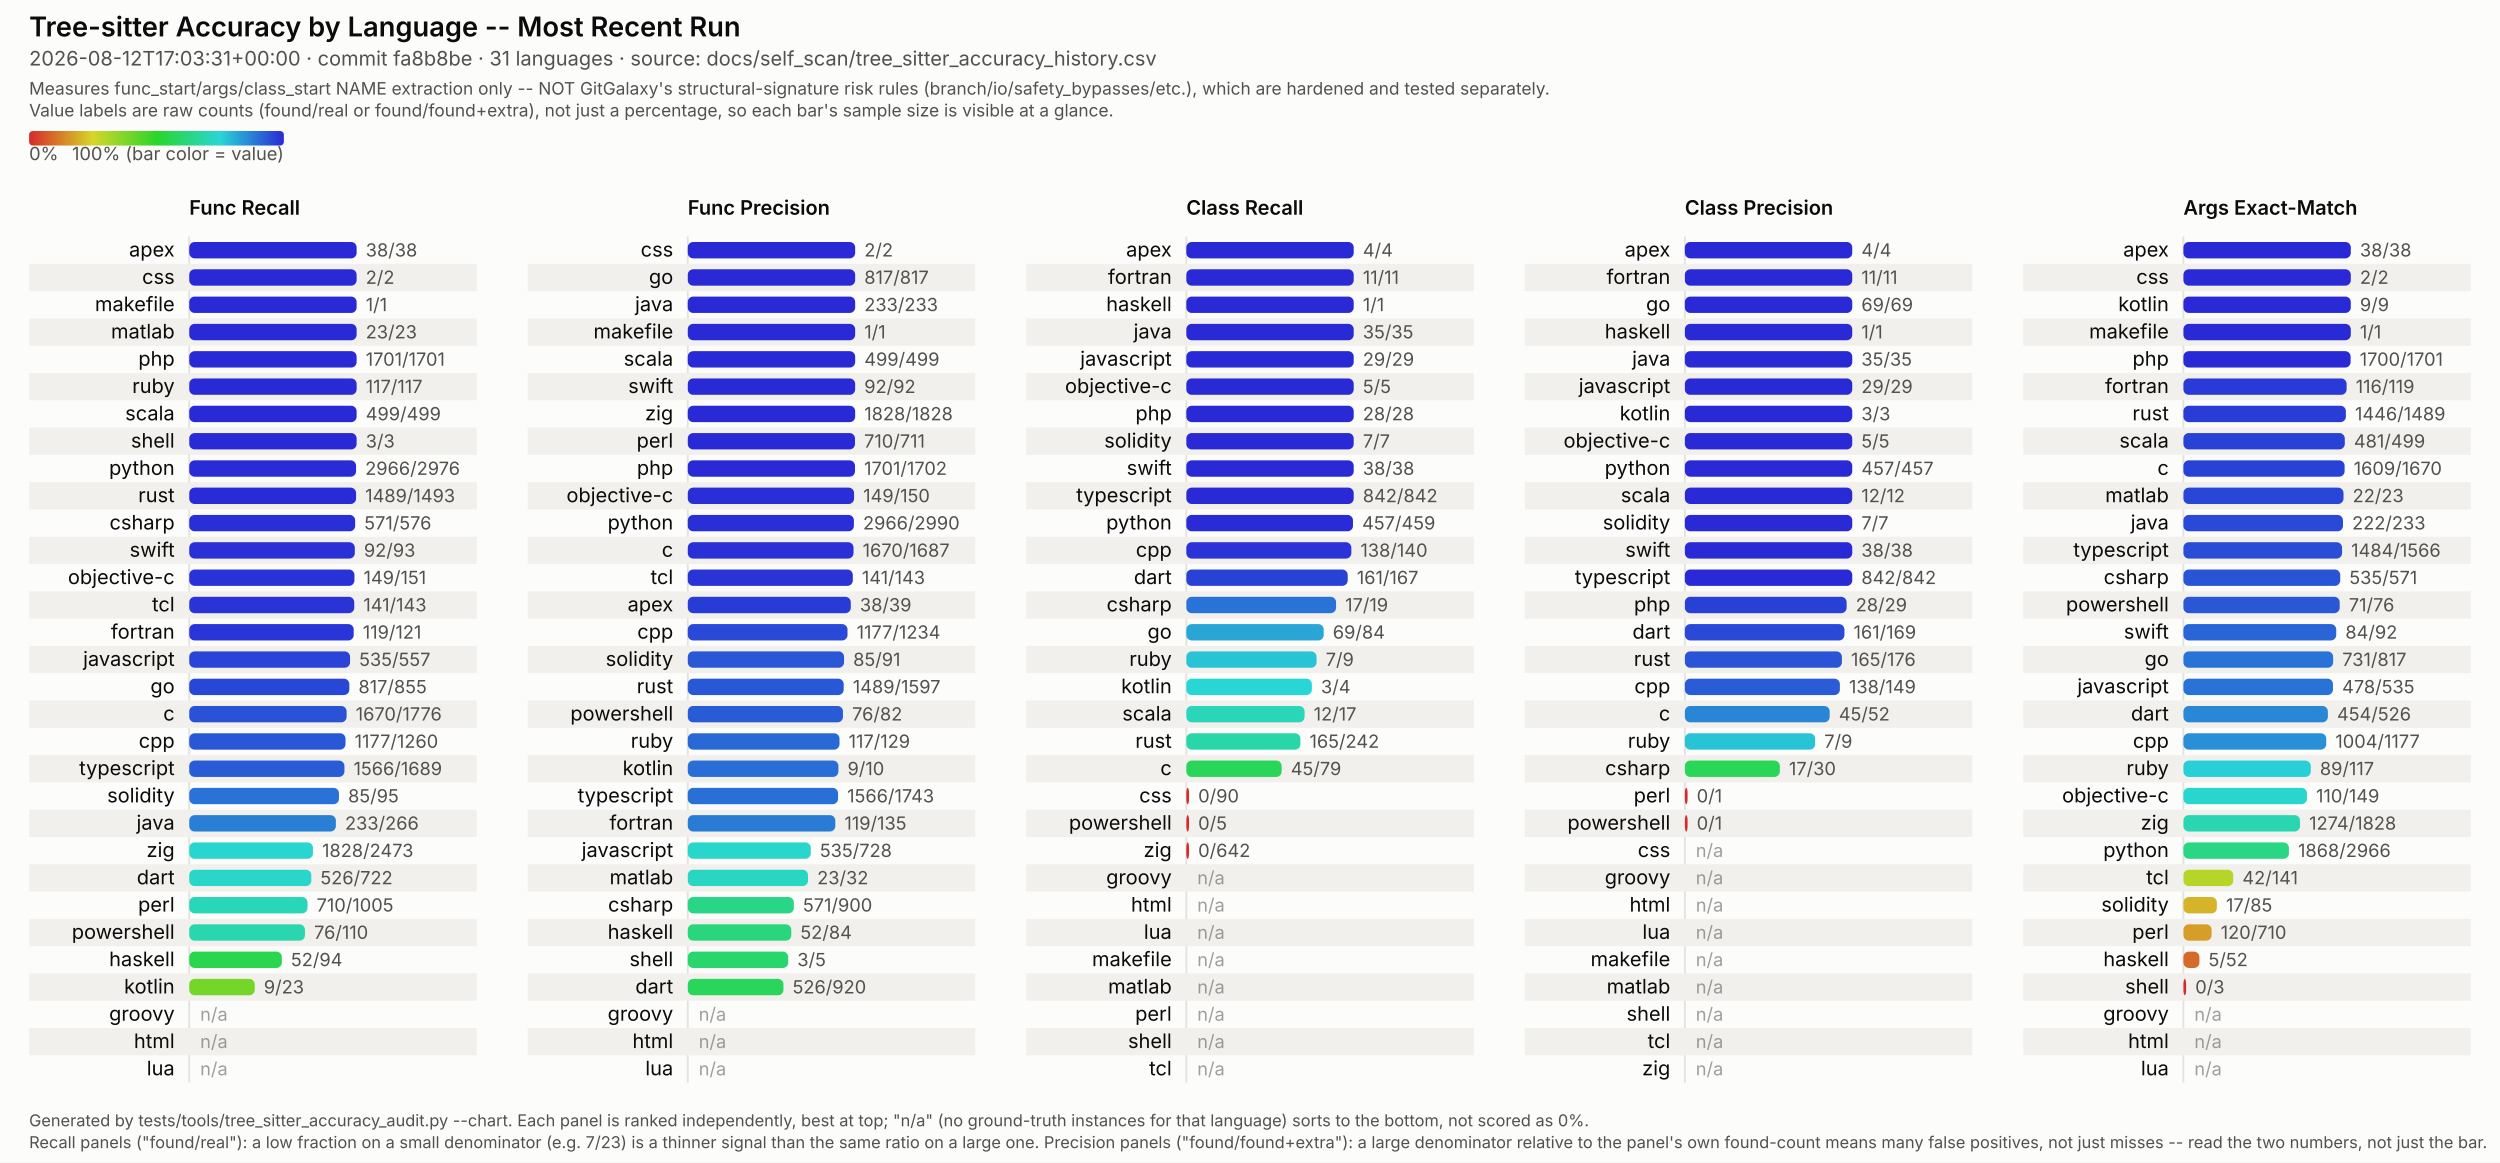
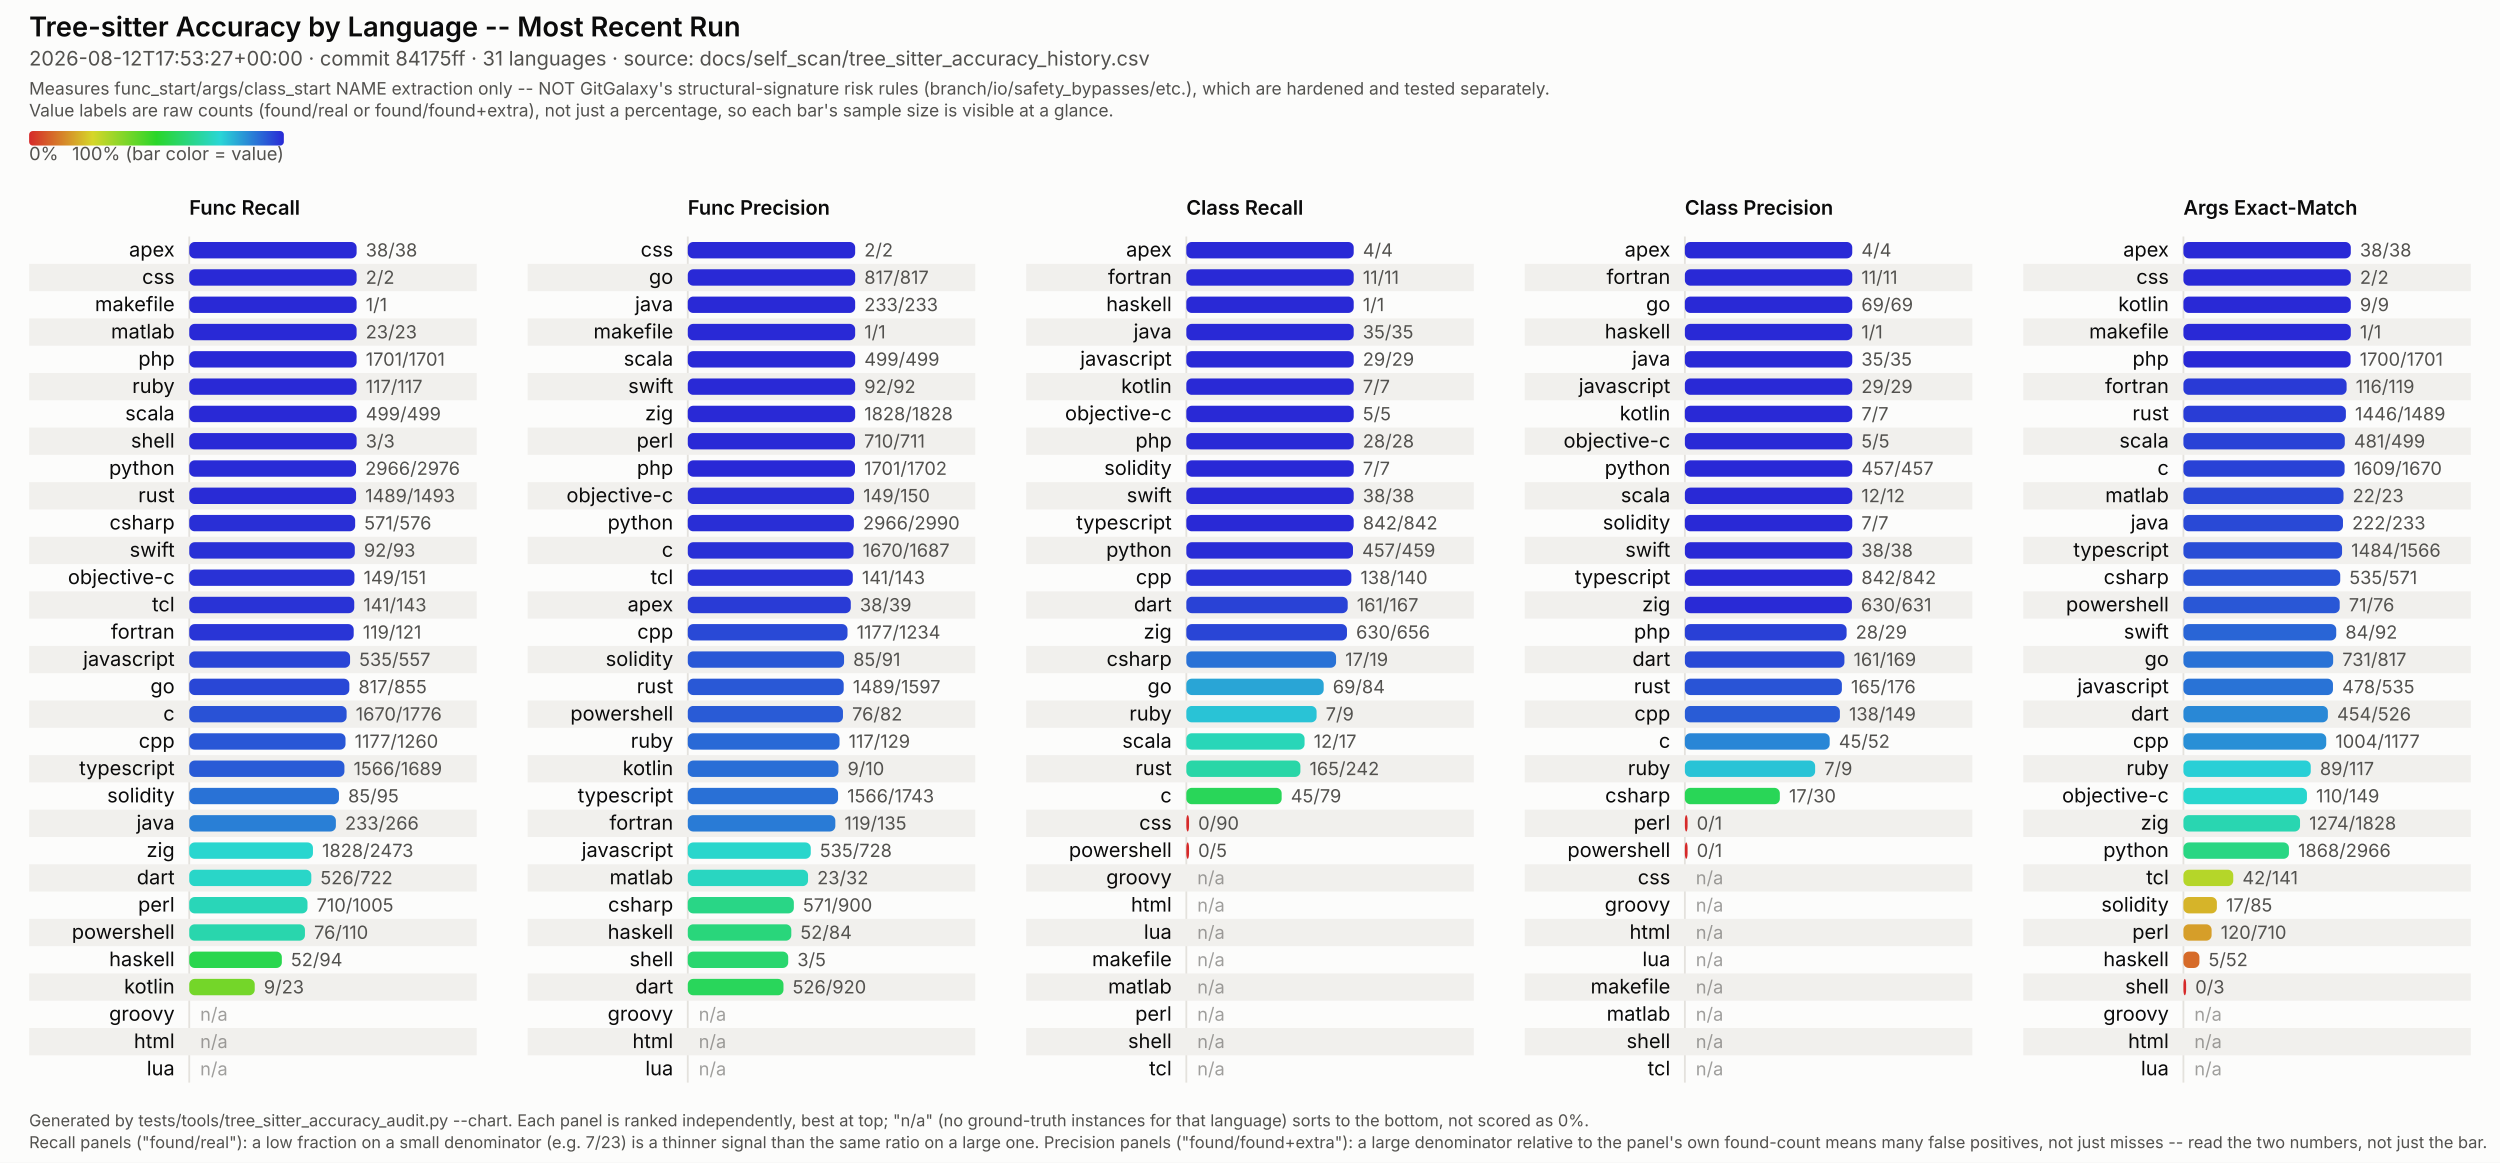
<svg xmlns="http://www.w3.org/2000/svg" viewBox="0 0 1374 639" width="1374" height="639" font-family="system-ui, -apple-system, Segoe UI, sans-serif">
  <style>
  /* No CSS custom properties -- some SVG renderers in the docs pipeline (confirmed: Inkscape's
     CSS parser) don't support var()/nested :root under @media, and silently fail to parse the
     whole block rather than degrading gracefully. Plain class redeclarations under the media
     query are more portable and render identically in real browsers. CDATA-wrapped because this
     text otherwise contains a literal "style" tag-like substring that trips strict XML parsers
     (confirmed: Inkscape read it as a nested element and broke tag matching). */
  .surface { fill: #fcfcfb; }
  .title { fill: #0b0b0b; font-weight: 600; font-size: 15px; }
  .subtitle { fill: #52514e; font-size: 11px; }
  .scope-note { fill: #52514e; font-size: 9.5px; }
  .legend-label { fill: #52514e; font-size: 10px; }
  .col-title { fill: #0b0b0b; font-weight: 600; font-size: 11px; }
  .row-label { fill: #0b0b0b; font-size: 11px; }
  .value-label { fill: #52514e; font-size: 10px; font-variant-numeric: tabular-nums; }
  .na-dash { fill: #52514e; font-size: 10px; opacity: 0.55; }
  .stripe { fill: #f1f0ed; }
  .axis { stroke: #e4e2dd; stroke-width: 1; }
  .footer { fill: #52514e; font-size: 9px; }
  @media (prefers-color-scheme: dark) {
    .surface { fill: #1a1a19; }
    .title { fill: #ffffff; }
    .subtitle { fill: #c3c2b7; }
    .scope-note { fill: #c3c2b7; }
    .legend-label { fill: #c3c2b7; }
    .col-title { fill: #ffffff; }
    .row-label { fill: #ffffff; }
    .value-label { fill: #c3c2b7; }
    .na-dash { fill: #c3c2b7; }
    .stripe { fill: #242422; }
    .axis { stroke: #33322f; }
    .footer { fill: #c3c2b7; }
  }
</style>
  <defs>
    <linearGradient id="rainbow-legend" x1="0%" y1="0%" x2="100%" y2="0%">
      <stop offset="0.0%" stop-color="#d62929" />
      <stop offset="8.3%" stop-color="#d66329" />
      <stop offset="16.7%" stop-color="#d69c29" />
      <stop offset="25.0%" stop-color="#d6d629" />
      <stop offset="33.3%" stop-color="#9cd629" />
      <stop offset="41.7%" stop-color="#63d629" />
      <stop offset="50.0%" stop-color="#29d629" />
      <stop offset="58.3%" stop-color="#29d663" />
      <stop offset="66.7%" stop-color="#29d69c" />
      <stop offset="75.0%" stop-color="#29d6d6" />
      <stop offset="83.3%" stop-color="#299cd6" />
      <stop offset="91.7%" stop-color="#2963d6" />
      <stop offset="100.0%" stop-color="#2929d6" />
    </linearGradient>
  </defs>
  <rect class="surface" x="0" y="0" width="1374" height="639" />
  <text class="title" x="16" y="20">Tree-sitter Accuracy by Language -- Most Recent Run</text>
-   <text class="subtitle" x="16" y="36">2026-08-12T17:03:31+00:00 · commit fa8b8be · 31 languages · source: docs/self_scan/tree_sitter_accuracy_history.csv</text>
+   <text class="subtitle" x="16" y="36">2026-08-12T17:53:27+00:00 · commit 84175ff · 31 languages · source: docs/self_scan/tree_sitter_accuracy_history.csv</text>
  <text class="scope-note" x="16" y="52">Measures func_start/args/class_start NAME extraction only -- NOT GitGalaxy's structural-signature risk rules (branch/io/safety_bypasses/etc.), which are hardened and tested separately.</text>
  <text class="scope-note" x="16" y="64">Value labels are raw counts (found/real or found/found+extra), not just a percentage, so each bar's sample size is visible at a glance.</text>
  <rect x="16" y="72" width="140" height="8" rx="2" fill="url(#rainbow-legend)" />
  <text class="legend-label" x="16" y="88">0%</text>
  <text class="legend-label" x="156" y="88" text-anchor="end">100% (bar color = value)</text>
  <text class="col-title" x="104" y="118">Func Recall</text>
  <line class="axis" x1="104" y1="130" x2="104" y2="595" />
  <text class="row-label" x="96" y="141.0" text-anchor="end">apex</text>
  <rect x="104" y="133.0" width="92.0" height="9" rx="3" fill="#2929d6" />
  <text class="value-label" x="201.0" y="141.0">38/38</text>
  <rect class="stripe" x="16" y="145" width="246" height="15" />
  <text class="row-label" x="96" y="156.0" text-anchor="end">css</text>
  <rect x="104" y="148.0" width="92.0" height="9" rx="3" fill="#2929d6" />
  <text class="value-label" x="201.0" y="156.0">2/2</text>
  <text class="row-label" x="96" y="171.0" text-anchor="end">makefile</text>
  <rect x="104" y="163.0" width="92.0" height="9" rx="3" fill="#2929d6" />
  <text class="value-label" x="201.0" y="171.0">1/1</text>
  <rect class="stripe" x="16" y="175" width="246" height="15" />
  <text class="row-label" x="96" y="186.0" text-anchor="end">matlab</text>
  <rect x="104" y="178.0" width="92.0" height="9" rx="3" fill="#2929d6" />
  <text class="value-label" x="201.0" y="186.0">23/23</text>
  <text class="row-label" x="96" y="201.0" text-anchor="end">php</text>
  <rect x="104" y="193.0" width="92.0" height="9" rx="3" fill="#2929d6" />
  <text class="value-label" x="201.0" y="201.0">1701/1701</text>
  <rect class="stripe" x="16" y="205" width="246" height="15" />
  <text class="row-label" x="96" y="216.0" text-anchor="end">ruby</text>
  <rect x="104" y="208.0" width="92.0" height="9" rx="3" fill="#2929d6" />
  <text class="value-label" x="201.0" y="216.0">117/117</text>
  <text class="row-label" x="96" y="231.0" text-anchor="end">scala</text>
  <rect x="104" y="223.0" width="92.0" height="9" rx="3" fill="#2929d6" />
  <text class="value-label" x="201.0" y="231.0">499/499</text>
  <rect class="stripe" x="16" y="235" width="246" height="15" />
  <text class="row-label" x="96" y="246.0" text-anchor="end">shell</text>
  <rect x="104" y="238.0" width="92.0" height="9" rx="3" fill="#2929d6" />
  <text class="value-label" x="201.0" y="246.0">3/3</text>
  <text class="row-label" x="96" y="261.0" text-anchor="end">python</text>
  <rect x="104" y="253.0" width="91.7" height="9" rx="3" fill="#292bd6" />
  <text class="value-label" x="200.7" y="261.0">2966/2976</text>
  <rect class="stripe" x="16" y="265" width="246" height="15" />
  <text class="row-label" x="96" y="276.0" text-anchor="end">rust</text>
  <rect x="104" y="268.0" width="91.7" height="9" rx="3" fill="#292bd6" />
  <text class="value-label" x="200.7" y="276.0">1489/1493</text>
  <text class="row-label" x="96" y="291.0" text-anchor="end">csharp</text>
  <rect x="104" y="283.0" width="91.2" height="9" rx="3" fill="#292fd6" />
  <text class="value-label" x="200.2" y="291.0">571/576</text>
  <rect class="stripe" x="16" y="295" width="246" height="15" />
  <text class="row-label" x="96" y="306.0" text-anchor="end">swift</text>
  <rect x="104" y="298.0" width="91.0" height="9" rx="3" fill="#2930d6" />
  <text class="value-label" x="200.0" y="306.0">92/93</text>
  <text class="row-label" x="96" y="321.0" text-anchor="end">objective-c</text>
  <rect x="104" y="313.0" width="90.8" height="9" rx="3" fill="#2932d6" />
  <text class="value-label" x="199.8" y="321.0">149/151</text>
  <rect class="stripe" x="16" y="325" width="246" height="15" />
  <text class="row-label" x="96" y="336.0" text-anchor="end">tcl</text>
  <rect x="104" y="328.0" width="90.7" height="9" rx="3" fill="#2933d6" />
  <text class="value-label" x="199.7" y="336.0">141/143</text>
  <text class="row-label" x="96" y="351.0" text-anchor="end">fortran</text>
  <rect x="104" y="343.0" width="90.4" height="9" rx="3" fill="#2935d6" />
  <text class="value-label" x="199.4" y="351.0">119/121</text>
  <rect class="stripe" x="16" y="355" width="246" height="15" />
  <text class="row-label" x="96" y="366.0" text-anchor="end">javascript</text>
  <rect x="104" y="358.0" width="88.4" height="9" rx="3" fill="#2944d6" />
  <text class="value-label" x="197.4" y="366.0">535/557</text>
  <text class="row-label" x="96" y="381.0" text-anchor="end">go</text>
  <rect x="104" y="373.0" width="88.0" height="9" rx="3" fill="#2947d6" />
  <text class="value-label" x="197.0" y="381.0">817/855</text>
  <rect class="stripe" x="16" y="385" width="246" height="15" />
  <text class="row-label" x="96" y="396.0" text-anchor="end">c</text>
  <rect x="104" y="388.0" width="86.5" height="9" rx="3" fill="#2952d6" />
  <text class="value-label" x="195.5" y="396.0">1670/1776</text>
  <text class="row-label" x="96" y="411.0" text-anchor="end">cpp</text>
  <rect x="104" y="403.0" width="85.9" height="9" rx="3" fill="#2957d6" />
  <text class="value-label" x="194.9" y="411.0">1177/1260</text>
  <rect class="stripe" x="16" y="415" width="246" height="15" />
  <text class="row-label" x="96" y="426.0" text-anchor="end">typescript</text>
  <rect x="104" y="418.0" width="85.3" height="9" rx="3" fill="#295bd6" />
  <text class="value-label" x="194.3" y="426.0">1566/1689</text>
  <text class="row-label" x="96" y="441.0" text-anchor="end">solidity</text>
  <rect x="104" y="433.0" width="82.3" height="9" rx="3" fill="#2972d6" />
  <text class="value-label" x="191.3" y="441.0">85/95</text>
  <rect class="stripe" x="16" y="445" width="246" height="15" />
  <text class="row-label" x="96" y="456.0" text-anchor="end">java</text>
  <rect x="104" y="448.0" width="80.6" height="9" rx="3" fill="#297fd6" />
  <text class="value-label" x="189.6" y="456.0">233/266</text>
  <text class="row-label" x="96" y="471.0" text-anchor="end">zig</text>
  <rect x="104" y="463.0" width="68.0" height="9" rx="3" fill="#29d6cf" />
  <text class="value-label" x="177.0" y="471.0">1828/2473</text>
  <rect class="stripe" x="16" y="475" width="246" height="15" />
  <text class="row-label" x="96" y="486.0" text-anchor="end">dart</text>
  <rect x="104" y="478.0" width="67.1" height="9" rx="3" fill="#29d6c8" />
  <text class="value-label" x="176.1" y="486.0">526/722</text>
  <text class="row-label" x="96" y="501.0" text-anchor="end">perl</text>
  <rect x="104" y="493.0" width="65.0" height="9" rx="3" fill="#29d6b8" />
  <text class="value-label" x="174.0" y="501.0">710/1005</text>
  <rect class="stripe" x="16" y="505" width="246" height="15" />
  <text class="row-label" x="96" y="516.0" text-anchor="end">powershell</text>
  <rect x="104" y="508.0" width="63.6" height="9" rx="3" fill="#29d6ad" />
  <text class="value-label" x="172.6" y="516.0">76/110</text>
  <text class="row-label" x="96" y="531.0" text-anchor="end">haskell</text>
  <rect x="104" y="523.0" width="50.9" height="9" rx="3" fill="#29d64e" />
  <text class="value-label" x="159.9" y="531.0">52/94</text>
  <rect class="stripe" x="16" y="535" width="246" height="15" />
  <text class="row-label" x="96" y="546.0" text-anchor="end">kotlin</text>
  <rect x="104" y="538.0" width="36.0" height="9" rx="3" fill="#74d629" />
  <text class="value-label" x="145.0" y="546.0">9/23</text>
  <text class="row-label" x="96" y="561.0" text-anchor="end">groovy</text>
  <text class="na-dash" x="110" y="561.0">n/a</text>
  <rect class="stripe" x="16" y="565" width="246" height="15" />
  <text class="row-label" x="96" y="576.0" text-anchor="end">html</text>
  <text class="na-dash" x="110" y="576.0">n/a</text>
  <text class="row-label" x="96" y="591.0" text-anchor="end">lua</text>
  <text class="na-dash" x="110" y="591.0">n/a</text>
  <text class="col-title" x="378" y="118">Func Precision</text>
  <line class="axis" x1="378" y1="130" x2="378" y2="595" />
  <text class="row-label" x="370" y="141.0" text-anchor="end">css</text>
  <rect x="378" y="133.0" width="92.0" height="9" rx="3" fill="#2929d6" />
  <text class="value-label" x="475.0" y="141.0">2/2</text>
  <rect class="stripe" x="290" y="145" width="246" height="15" />
  <text class="row-label" x="370" y="156.0" text-anchor="end">go</text>
  <rect x="378" y="148.0" width="92.0" height="9" rx="3" fill="#2929d6" />
  <text class="value-label" x="475.0" y="156.0">817/817</text>
  <text class="row-label" x="370" y="171.0" text-anchor="end">java</text>
  <rect x="378" y="163.0" width="92.0" height="9" rx="3" fill="#2929d6" />
  <text class="value-label" x="475.0" y="171.0">233/233</text>
  <rect class="stripe" x="290" y="175" width="246" height="15" />
  <text class="row-label" x="370" y="186.0" text-anchor="end">makefile</text>
  <rect x="378" y="178.0" width="92.0" height="9" rx="3" fill="#2929d6" />
  <text class="value-label" x="475.0" y="186.0">1/1</text>
  <text class="row-label" x="370" y="201.0" text-anchor="end">scala</text>
  <rect x="378" y="193.0" width="92.0" height="9" rx="3" fill="#2929d6" />
  <text class="value-label" x="475.0" y="201.0">499/499</text>
  <rect class="stripe" x="290" y="205" width="246" height="15" />
  <text class="row-label" x="370" y="216.0" text-anchor="end">swift</text>
  <rect x="378" y="208.0" width="92.0" height="9" rx="3" fill="#2929d6" />
  <text class="value-label" x="475.0" y="216.0">92/92</text>
  <text class="row-label" x="370" y="231.0" text-anchor="end">zig</text>
  <rect x="378" y="223.0" width="92.0" height="9" rx="3" fill="#2929d6" />
  <text class="value-label" x="475.0" y="231.0">1828/1828</text>
  <rect class="stripe" x="290" y="235" width="246" height="15" />
  <text class="row-label" x="370" y="246.0" text-anchor="end">perl</text>
  <rect x="378" y="238.0" width="91.9" height="9" rx="3" fill="#2929d6" />
  <text class="value-label" x="474.9" y="246.0">710/711</text>
  <text class="row-label" x="370" y="261.0" text-anchor="end">php</text>
  <rect x="378" y="253.0" width="91.9" height="9" rx="3" fill="#2929d6" />
  <text class="value-label" x="474.9" y="261.0">1701/1702</text>
  <rect class="stripe" x="290" y="265" width="246" height="15" />
  <text class="row-label" x="370" y="276.0" text-anchor="end">objective-c</text>
  <rect x="378" y="268.0" width="91.4" height="9" rx="3" fill="#292ed6" />
  <text class="value-label" x="474.4" y="276.0">149/150</text>
  <text class="row-label" x="370" y="291.0" text-anchor="end">python</text>
  <rect x="378" y="283.0" width="91.3" height="9" rx="3" fill="#292ed6" />
  <text class="value-label" x="474.3" y="291.0">2966/2990</text>
  <rect class="stripe" x="290" y="295" width="246" height="15" />
  <text class="row-label" x="370" y="306.0" text-anchor="end">c</text>
  <rect x="378" y="298.0" width="91.1" height="9" rx="3" fill="#2930d6" />
  <text class="value-label" x="474.1" y="306.0">1670/1687</text>
  <text class="row-label" x="370" y="321.0" text-anchor="end">tcl</text>
  <rect x="378" y="313.0" width="90.7" height="9" rx="3" fill="#2933d6" />
  <text class="value-label" x="473.7" y="321.0">141/143</text>
  <rect class="stripe" x="290" y="325" width="246" height="15" />
  <text class="row-label" x="370" y="336.0" text-anchor="end">apex</text>
  <rect x="378" y="328.0" width="89.6" height="9" rx="3" fill="#293bd6" />
  <text class="value-label" x="472.6" y="336.0">38/39</text>
  <text class="row-label" x="370" y="351.0" text-anchor="end">cpp</text>
  <rect x="378" y="343.0" width="87.8" height="9" rx="3" fill="#2949d6" />
  <text class="value-label" x="470.8" y="351.0">1177/1234</text>
  <rect class="stripe" x="290" y="355" width="246" height="15" />
  <text class="row-label" x="370" y="366.0" text-anchor="end">solidity</text>
  <rect x="378" y="358.0" width="85.9" height="9" rx="3" fill="#2957d6" />
  <text class="value-label" x="468.9" y="366.0">85/91</text>
  <text class="row-label" x="370" y="381.0" text-anchor="end">rust</text>
  <rect x="378" y="373.0" width="85.7" height="9" rx="3" fill="#2958d6" />
  <text class="value-label" x="468.7" y="381.0">1489/1597</text>
  <rect class="stripe" x="290" y="385" width="246" height="15" />
  <text class="row-label" x="370" y="396.0" text-anchor="end">powershell</text>
  <rect x="378" y="388.0" width="85.3" height="9" rx="3" fill="#295bd6" />
  <text class="value-label" x="468.3" y="396.0">76/82</text>
  <text class="row-label" x="370" y="411.0" text-anchor="end">ruby</text>
  <rect x="378" y="403.0" width="83.4" height="9" rx="3" fill="#2969d6" />
  <text class="value-label" x="466.4" y="411.0">117/129</text>
  <rect class="stripe" x="290" y="415" width="246" height="15" />
  <text class="row-label" x="370" y="426.0" text-anchor="end">kotlin</text>
  <rect x="378" y="418.0" width="82.8" height="9" rx="3" fill="#296ed6" />
  <text class="value-label" x="465.8" y="426.0">9/10</text>
  <text class="row-label" x="370" y="441.0" text-anchor="end">typescript</text>
  <rect x="378" y="433.0" width="82.6" height="9" rx="3" fill="#2970d6" />
  <text class="value-label" x="465.6" y="441.0">1566/1743</text>
  <rect class="stripe" x="290" y="445" width="246" height="15" />
  <text class="row-label" x="370" y="456.0" text-anchor="end">fortran</text>
  <rect x="378" y="448.0" width="81.1" height="9" rx="3" fill="#297bd6" />
  <text class="value-label" x="464.1" y="456.0">119/135</text>
  <text class="row-label" x="370" y="471.0" text-anchor="end">javascript</text>
  <rect x="378" y="463.0" width="67.6" height="9" rx="3" fill="#29d6cc" />
  <text class="value-label" x="450.6" y="471.0">535/728</text>
  <rect class="stripe" x="290" y="475" width="246" height="15" />
  <text class="row-label" x="370" y="486.0" text-anchor="end">matlab</text>
  <rect x="378" y="478.0" width="66.1" height="9" rx="3" fill="#29d6c1" />
  <text class="value-label" x="449.1" y="486.0">23/32</text>
  <text class="row-label" x="370" y="501.0" text-anchor="end">csharp</text>
  <rect x="378" y="493.0" width="58.3" height="9" rx="3" fill="#29d686" />
  <text class="value-label" x="441.3" y="501.0">571/900</text>
  <rect class="stripe" x="290" y="505" width="246" height="15" />
  <text class="row-label" x="370" y="516.0" text-anchor="end">haskell</text>
  <rect x="378" y="508.0" width="56.9" height="9" rx="3" fill="#29d67b" />
  <text class="value-label" x="439.9" y="516.0">52/84</text>
  <text class="row-label" x="370" y="531.0" text-anchor="end">shell</text>
  <rect x="378" y="523.0" width="55.2" height="9" rx="3" fill="#29d66e" />
  <text class="value-label" x="438.2" y="531.0">3/5</text>
  <rect class="stripe" x="290" y="535" width="246" height="15" />
  <text class="row-label" x="370" y="546.0" text-anchor="end">dart</text>
  <rect x="378" y="538.0" width="52.6" height="9" rx="3" fill="#29d65b" />
  <text class="value-label" x="435.6" y="546.0">526/920</text>
  <text class="row-label" x="370" y="561.0" text-anchor="end">groovy</text>
  <text class="na-dash" x="384" y="561.0">n/a</text>
  <rect class="stripe" x="290" y="565" width="246" height="15" />
  <text class="row-label" x="370" y="576.0" text-anchor="end">html</text>
  <text class="na-dash" x="384" y="576.0">n/a</text>
  <text class="row-label" x="370" y="591.0" text-anchor="end">lua</text>
  <text class="na-dash" x="384" y="591.0">n/a</text>
  <text class="col-title" x="652" y="118">Class Recall</text>
  <line class="axis" x1="652" y1="130" x2="652" y2="595" />
  <text class="row-label" x="644" y="141.0" text-anchor="end">apex</text>
  <rect x="652" y="133.0" width="92.0" height="9" rx="3" fill="#2929d6" />
  <text class="value-label" x="749.0" y="141.0">4/4</text>
  <rect class="stripe" x="564" y="145" width="246" height="15" />
  <text class="row-label" x="644" y="156.0" text-anchor="end">fortran</text>
  <rect x="652" y="148.0" width="92.0" height="9" rx="3" fill="#2929d6" />
  <text class="value-label" x="749.0" y="156.0">11/11</text>
  <text class="row-label" x="644" y="171.0" text-anchor="end">haskell</text>
  <rect x="652" y="163.0" width="92.0" height="9" rx="3" fill="#2929d6" />
  <text class="value-label" x="749.0" y="171.0">1/1</text>
  <rect class="stripe" x="564" y="175" width="246" height="15" />
  <text class="row-label" x="644" y="186.0" text-anchor="end">java</text>
  <rect x="652" y="178.0" width="92.0" height="9" rx="3" fill="#2929d6" />
  <text class="value-label" x="749.0" y="186.0">35/35</text>
  <text class="row-label" x="644" y="201.0" text-anchor="end">javascript</text>
  <rect x="652" y="193.0" width="92.0" height="9" rx="3" fill="#2929d6" />
  <text class="value-label" x="749.0" y="201.0">29/29</text>
  <rect class="stripe" x="564" y="205" width="246" height="15" />
-   <text class="row-label" x="644" y="216.0" text-anchor="end">objective-c</text>
+   <text class="row-label" x="644" y="216.0" text-anchor="end">kotlin</text>
  <rect x="652" y="208.0" width="92.0" height="9" rx="3" fill="#2929d6" />
-   <text class="value-label" x="749.0" y="216.0">5/5</text>
-   <text class="row-label" x="644" y="231.0" text-anchor="end">php</text>
+   <text class="value-label" x="749.0" y="216.0">7/7</text>
+   <text class="row-label" x="644" y="231.0" text-anchor="end">objective-c</text>
  <rect x="652" y="223.0" width="92.0" height="9" rx="3" fill="#2929d6" />
-   <text class="value-label" x="749.0" y="231.0">28/28</text>
+   <text class="value-label" x="749.0" y="231.0">5/5</text>
  <rect class="stripe" x="564" y="235" width="246" height="15" />
-   <text class="row-label" x="644" y="246.0" text-anchor="end">solidity</text>
+   <text class="row-label" x="644" y="246.0" text-anchor="end">php</text>
  <rect x="652" y="238.0" width="92.0" height="9" rx="3" fill="#2929d6" />
-   <text class="value-label" x="749.0" y="246.0">7/7</text>
-   <text class="row-label" x="644" y="261.0" text-anchor="end">swift</text>
+   <text class="value-label" x="749.0" y="246.0">28/28</text>
+   <text class="row-label" x="644" y="261.0" text-anchor="end">solidity</text>
  <rect x="652" y="253.0" width="92.0" height="9" rx="3" fill="#2929d6" />
-   <text class="value-label" x="749.0" y="261.0">38/38</text>
+   <text class="value-label" x="749.0" y="261.0">7/7</text>
  <rect class="stripe" x="564" y="265" width="246" height="15" />
-   <text class="row-label" x="644" y="276.0" text-anchor="end">typescript</text>
+   <text class="row-label" x="644" y="276.0" text-anchor="end">swift</text>
  <rect x="652" y="268.0" width="92.0" height="9" rx="3" fill="#2929d6" />
-   <text class="value-label" x="749.0" y="276.0">842/842</text>
-   <text class="row-label" x="644" y="291.0" text-anchor="end">python</text>
-   <rect x="652" y="283.0" width="91.6" height="9" rx="3" fill="#292cd6" />
-   <text class="value-label" x="748.6" y="291.0">457/459</text>
+   <text class="value-label" x="749.0" y="276.0">38/38</text>
+   <text class="row-label" x="644" y="291.0" text-anchor="end">typescript</text>
+   <rect x="652" y="283.0" width="92.0" height="9" rx="3" fill="#2929d6" />
+   <text class="value-label" x="749.0" y="291.0">842/842</text>
  <rect class="stripe" x="564" y="295" width="246" height="15" />
-   <text class="row-label" x="644" y="306.0" text-anchor="end">cpp</text>
-   <rect x="652" y="298.0" width="90.7" height="9" rx="3" fill="#2933d6" />
-   <text class="value-label" x="747.7" y="306.0">138/140</text>
-   <text class="row-label" x="644" y="321.0" text-anchor="end">dart</text>
-   <rect x="652" y="313.0" width="88.7" height="9" rx="3" fill="#2942d6" />
-   <text class="value-label" x="745.7" y="321.0">161/167</text>
+   <text class="row-label" x="644" y="306.0" text-anchor="end">python</text>
+   <rect x="652" y="298.0" width="91.6" height="9" rx="3" fill="#292cd6" />
+   <text class="value-label" x="748.6" y="306.0">457/459</text>
+   <text class="row-label" x="644" y="321.0" text-anchor="end">cpp</text>
+   <rect x="652" y="313.0" width="90.7" height="9" rx="3" fill="#2933d6" />
+   <text class="value-label" x="747.7" y="321.0">138/140</text>
  <rect class="stripe" x="564" y="325" width="246" height="15" />
-   <text class="row-label" x="644" y="336.0" text-anchor="end">csharp</text>
-   <rect x="652" y="328.0" width="82.3" height="9" rx="3" fill="#2972d6" />
-   <text class="value-label" x="739.3" y="336.0">17/19</text>
-   <text class="row-label" x="644" y="351.0" text-anchor="end">go</text>
-   <rect x="652" y="343.0" width="75.5" height="9" rx="3" fill="#29a5d6" />
-   <text class="value-label" x="732.5" y="351.0">69/84</text>
+   <text class="row-label" x="644" y="336.0" text-anchor="end">dart</text>
+   <rect x="652" y="328.0" width="88.7" height="9" rx="3" fill="#2942d6" />
+   <text class="value-label" x="745.7" y="336.0">161/167</text>
+   <text class="row-label" x="644" y="351.0" text-anchor="end">zig</text>
+   <rect x="652" y="343.0" width="88.3" height="9" rx="3" fill="#2945d6" />
+   <text class="value-label" x="745.3" y="351.0">630/656</text>
  <rect class="stripe" x="564" y="355" width="246" height="15" />
-   <text class="row-label" x="644" y="366.0" text-anchor="end">ruby</text>
-   <rect x="652" y="358.0" width="71.6" height="9" rx="3" fill="#29c3d6" />
-   <text class="value-label" x="728.6" y="366.0">7/9</text>
-   <text class="row-label" x="644" y="381.0" text-anchor="end">kotlin</text>
-   <rect x="652" y="373.0" width="69.0" height="9" rx="3" fill="#29d6d6" />
-   <text class="value-label" x="726.0" y="381.0">3/4</text>
+   <text class="row-label" x="644" y="366.0" text-anchor="end">csharp</text>
+   <rect x="652" y="358.0" width="82.3" height="9" rx="3" fill="#2972d6" />
+   <text class="value-label" x="739.3" y="366.0">17/19</text>
+   <text class="row-label" x="644" y="381.0" text-anchor="end">go</text>
+   <rect x="652" y="373.0" width="75.5" height="9" rx="3" fill="#29a5d6" />
+   <text class="value-label" x="732.5" y="381.0">69/84</text>
  <rect class="stripe" x="564" y="385" width="246" height="15" />
-   <text class="row-label" x="644" y="396.0" text-anchor="end">scala</text>
-   <rect x="652" y="388.0" width="65.0" height="9" rx="3" fill="#29d6b8" />
-   <text class="value-label" x="722.0" y="396.0">12/17</text>
-   <text class="row-label" x="644" y="411.0" text-anchor="end">rust</text>
-   <rect x="652" y="403.0" width="62.7" height="9" rx="3" fill="#29d6a7" />
-   <text class="value-label" x="719.7" y="411.0">165/242</text>
+   <text class="row-label" x="644" y="396.0" text-anchor="end">ruby</text>
+   <rect x="652" y="388.0" width="71.6" height="9" rx="3" fill="#29c3d6" />
+   <text class="value-label" x="728.6" y="396.0">7/9</text>
+   <text class="row-label" x="644" y="411.0" text-anchor="end">scala</text>
+   <rect x="652" y="403.0" width="65.0" height="9" rx="3" fill="#29d6b8" />
+   <text class="value-label" x="722.0" y="411.0">12/17</text>
  <rect class="stripe" x="564" y="415" width="246" height="15" />
-   <text class="row-label" x="644" y="426.0" text-anchor="end">c</text>
-   <rect x="652" y="418.0" width="52.4" height="9" rx="3" fill="#29d659" />
-   <text class="value-label" x="709.4" y="426.0">45/79</text>
-   <text class="row-label" x="644" y="441.0" text-anchor="end">css</text>
-   <rect x="652" y="433.0" width="1.5" height="9" rx="3" fill="#d62929" />
-   <text class="value-label" x="658.5" y="441.0">0/90</text>
+   <text class="row-label" x="644" y="426.0" text-anchor="end">rust</text>
+   <rect x="652" y="418.0" width="62.7" height="9" rx="3" fill="#29d6a7" />
+   <text class="value-label" x="719.7" y="426.0">165/242</text>
+   <text class="row-label" x="644" y="441.0" text-anchor="end">c</text>
+   <rect x="652" y="433.0" width="52.4" height="9" rx="3" fill="#29d659" />
+   <text class="value-label" x="709.4" y="441.0">45/79</text>
  <rect class="stripe" x="564" y="445" width="246" height="15" />
-   <text class="row-label" x="644" y="456.0" text-anchor="end">powershell</text>
+   <text class="row-label" x="644" y="456.0" text-anchor="end">css</text>
  <rect x="652" y="448.0" width="1.5" height="9" rx="3" fill="#d62929" />
-   <text class="value-label" x="658.5" y="456.0">0/5</text>
-   <text class="row-label" x="644" y="471.0" text-anchor="end">zig</text>
+   <text class="value-label" x="658.5" y="456.0">0/90</text>
+   <text class="row-label" x="644" y="471.0" text-anchor="end">powershell</text>
  <rect x="652" y="463.0" width="1.5" height="9" rx="3" fill="#d62929" />
-   <text class="value-label" x="658.5" y="471.0">0/642</text>
+   <text class="value-label" x="658.5" y="471.0">0/5</text>
  <rect class="stripe" x="564" y="475" width="246" height="15" />
  <text class="row-label" x="644" y="486.0" text-anchor="end">groovy</text>
  <text class="na-dash" x="658" y="486.0">n/a</text>
  <text class="row-label" x="644" y="501.0" text-anchor="end">html</text>
  <text class="na-dash" x="658" y="501.0">n/a</text>
  <rect class="stripe" x="564" y="505" width="246" height="15" />
  <text class="row-label" x="644" y="516.0" text-anchor="end">lua</text>
  <text class="na-dash" x="658" y="516.0">n/a</text>
  <text class="row-label" x="644" y="531.0" text-anchor="end">makefile</text>
  <text class="na-dash" x="658" y="531.0">n/a</text>
  <rect class="stripe" x="564" y="535" width="246" height="15" />
  <text class="row-label" x="644" y="546.0" text-anchor="end">matlab</text>
  <text class="na-dash" x="658" y="546.0">n/a</text>
  <text class="row-label" x="644" y="561.0" text-anchor="end">perl</text>
  <text class="na-dash" x="658" y="561.0">n/a</text>
  <rect class="stripe" x="564" y="565" width="246" height="15" />
  <text class="row-label" x="644" y="576.0" text-anchor="end">shell</text>
  <text class="na-dash" x="658" y="576.0">n/a</text>
  <text class="row-label" x="644" y="591.0" text-anchor="end">tcl</text>
  <text class="na-dash" x="658" y="591.0">n/a</text>
  <text class="col-title" x="926" y="118">Class Precision</text>
  <line class="axis" x1="926" y1="130" x2="926" y2="595" />
  <text class="row-label" x="918" y="141.0" text-anchor="end">apex</text>
  <rect x="926" y="133.0" width="92.0" height="9" rx="3" fill="#2929d6" />
  <text class="value-label" x="1023.0" y="141.0">4/4</text>
  <rect class="stripe" x="838" y="145" width="246" height="15" />
  <text class="row-label" x="918" y="156.0" text-anchor="end">fortran</text>
  <rect x="926" y="148.0" width="92.0" height="9" rx="3" fill="#2929d6" />
  <text class="value-label" x="1023.0" y="156.0">11/11</text>
  <text class="row-label" x="918" y="171.0" text-anchor="end">go</text>
  <rect x="926" y="163.0" width="92.0" height="9" rx="3" fill="#2929d6" />
  <text class="value-label" x="1023.0" y="171.0">69/69</text>
  <rect class="stripe" x="838" y="175" width="246" height="15" />
  <text class="row-label" x="918" y="186.0" text-anchor="end">haskell</text>
  <rect x="926" y="178.0" width="92.0" height="9" rx="3" fill="#2929d6" />
  <text class="value-label" x="1023.0" y="186.0">1/1</text>
  <text class="row-label" x="918" y="201.0" text-anchor="end">java</text>
  <rect x="926" y="193.0" width="92.0" height="9" rx="3" fill="#2929d6" />
  <text class="value-label" x="1023.0" y="201.0">35/35</text>
  <rect class="stripe" x="838" y="205" width="246" height="15" />
  <text class="row-label" x="918" y="216.0" text-anchor="end">javascript</text>
  <rect x="926" y="208.0" width="92.0" height="9" rx="3" fill="#2929d6" />
  <text class="value-label" x="1023.0" y="216.0">29/29</text>
  <text class="row-label" x="918" y="231.0" text-anchor="end">kotlin</text>
  <rect x="926" y="223.0" width="92.0" height="9" rx="3" fill="#2929d6" />
-   <text class="value-label" x="1023.0" y="231.0">3/3</text>
+   <text class="value-label" x="1023.0" y="231.0">7/7</text>
  <rect class="stripe" x="838" y="235" width="246" height="15" />
  <text class="row-label" x="918" y="246.0" text-anchor="end">objective-c</text>
  <rect x="926" y="238.0" width="92.0" height="9" rx="3" fill="#2929d6" />
  <text class="value-label" x="1023.0" y="246.0">5/5</text>
  <text class="row-label" x="918" y="261.0" text-anchor="end">python</text>
  <rect x="926" y="253.0" width="92.0" height="9" rx="3" fill="#2929d6" />
  <text class="value-label" x="1023.0" y="261.0">457/457</text>
  <rect class="stripe" x="838" y="265" width="246" height="15" />
  <text class="row-label" x="918" y="276.0" text-anchor="end">scala</text>
  <rect x="926" y="268.0" width="92.0" height="9" rx="3" fill="#2929d6" />
  <text class="value-label" x="1023.0" y="276.0">12/12</text>
  <text class="row-label" x="918" y="291.0" text-anchor="end">solidity</text>
  <rect x="926" y="283.0" width="92.0" height="9" rx="3" fill="#2929d6" />
  <text class="value-label" x="1023.0" y="291.0">7/7</text>
  <rect class="stripe" x="838" y="295" width="246" height="15" />
  <text class="row-label" x="918" y="306.0" text-anchor="end">swift</text>
  <rect x="926" y="298.0" width="92.0" height="9" rx="3" fill="#2929d6" />
  <text class="value-label" x="1023.0" y="306.0">38/38</text>
  <text class="row-label" x="918" y="321.0" text-anchor="end">typescript</text>
  <rect x="926" y="313.0" width="92.0" height="9" rx="3" fill="#2929d6" />
  <text class="value-label" x="1023.0" y="321.0">842/842</text>
  <rect class="stripe" x="838" y="325" width="246" height="15" />
-   <text class="row-label" x="918" y="336.0" text-anchor="end">php</text>
-   <rect x="926" y="328.0" width="88.9" height="9" rx="3" fill="#2940d6" />
-   <text class="value-label" x="1019.9" y="336.0">28/29</text>
-   <text class="row-label" x="918" y="351.0" text-anchor="end">dart</text>
-   <rect x="926" y="343.0" width="87.7" height="9" rx="3" fill="#2949d6" />
-   <text class="value-label" x="1018.7" y="351.0">161/169</text>
+   <text class="row-label" x="918" y="336.0" text-anchor="end">zig</text>
+   <rect x="926" y="328.0" width="91.8" height="9" rx="3" fill="#292ad6" />
+   <text class="value-label" x="1022.8" y="336.0">630/631</text>
+   <text class="row-label" x="918" y="351.0" text-anchor="end">php</text>
+   <rect x="926" y="343.0" width="88.9" height="9" rx="3" fill="#2940d6" />
+   <text class="value-label" x="1019.9" y="351.0">28/29</text>
  <rect class="stripe" x="838" y="355" width="246" height="15" />
-   <text class="row-label" x="918" y="366.0" text-anchor="end">rust</text>
-   <rect x="926" y="358.0" width="86.3" height="9" rx="3" fill="#2954d6" />
-   <text class="value-label" x="1017.3" y="366.0">165/176</text>
-   <text class="row-label" x="918" y="381.0" text-anchor="end">cpp</text>
-   <rect x="926" y="373.0" width="85.2" height="9" rx="3" fill="#295cd6" />
-   <text class="value-label" x="1016.2" y="381.0">138/149</text>
+   <text class="row-label" x="918" y="366.0" text-anchor="end">dart</text>
+   <rect x="926" y="358.0" width="87.7" height="9" rx="3" fill="#2949d6" />
+   <text class="value-label" x="1018.7" y="366.0">161/169</text>
+   <text class="row-label" x="918" y="381.0" text-anchor="end">rust</text>
+   <rect x="926" y="373.0" width="86.3" height="9" rx="3" fill="#2954d6" />
+   <text class="value-label" x="1017.3" y="381.0">165/176</text>
  <rect class="stripe" x="838" y="385" width="246" height="15" />
-   <text class="row-label" x="918" y="396.0" text-anchor="end">c</text>
-   <rect x="926" y="388.0" width="79.6" height="9" rx="3" fill="#2986d6" />
-   <text class="value-label" x="1010.6" y="396.0">45/52</text>
-   <text class="row-label" x="918" y="411.0" text-anchor="end">ruby</text>
-   <rect x="926" y="403.0" width="71.6" height="9" rx="3" fill="#29c3d6" />
-   <text class="value-label" x="1002.6" y="411.0">7/9</text>
+   <text class="row-label" x="918" y="396.0" text-anchor="end">cpp</text>
+   <rect x="926" y="388.0" width="85.2" height="9" rx="3" fill="#295cd6" />
+   <text class="value-label" x="1016.2" y="396.0">138/149</text>
+   <text class="row-label" x="918" y="411.0" text-anchor="end">c</text>
+   <rect x="926" y="403.0" width="79.6" height="9" rx="3" fill="#2986d6" />
+   <text class="value-label" x="1010.6" y="411.0">45/52</text>
  <rect class="stripe" x="838" y="415" width="246" height="15" />
-   <text class="row-label" x="918" y="426.0" text-anchor="end">csharp</text>
-   <rect x="926" y="418.0" width="52.2" height="9" rx="3" fill="#29d657" />
-   <text class="value-label" x="983.2" y="426.0">17/30</text>
-   <text class="row-label" x="918" y="441.0" text-anchor="end">perl</text>
-   <rect x="926" y="433.0" width="1.5" height="9" rx="3" fill="#d62929" />
-   <text class="value-label" x="932.5" y="441.0">0/1</text>
+   <text class="row-label" x="918" y="426.0" text-anchor="end">ruby</text>
+   <rect x="926" y="418.0" width="71.6" height="9" rx="3" fill="#29c3d6" />
+   <text class="value-label" x="1002.6" y="426.0">7/9</text>
+   <text class="row-label" x="918" y="441.0" text-anchor="end">csharp</text>
+   <rect x="926" y="433.0" width="52.2" height="9" rx="3" fill="#29d657" />
+   <text class="value-label" x="983.2" y="441.0">17/30</text>
  <rect class="stripe" x="838" y="445" width="246" height="15" />
-   <text class="row-label" x="918" y="456.0" text-anchor="end">powershell</text>
+   <text class="row-label" x="918" y="456.0" text-anchor="end">perl</text>
  <rect x="926" y="448.0" width="1.5" height="9" rx="3" fill="#d62929" />
  <text class="value-label" x="932.5" y="456.0">0/1</text>
-   <text class="row-label" x="918" y="471.0" text-anchor="end">css</text>
-   <text class="na-dash" x="932" y="471.0">n/a</text>
+   <text class="row-label" x="918" y="471.0" text-anchor="end">powershell</text>
+   <rect x="926" y="463.0" width="1.5" height="9" rx="3" fill="#d62929" />
+   <text class="value-label" x="932.5" y="471.0">0/1</text>
  <rect class="stripe" x="838" y="475" width="246" height="15" />
-   <text class="row-label" x="918" y="486.0" text-anchor="end">groovy</text>
+   <text class="row-label" x="918" y="486.0" text-anchor="end">css</text>
  <text class="na-dash" x="932" y="486.0">n/a</text>
-   <text class="row-label" x="918" y="501.0" text-anchor="end">html</text>
+   <text class="row-label" x="918" y="501.0" text-anchor="end">groovy</text>
  <text class="na-dash" x="932" y="501.0">n/a</text>
  <rect class="stripe" x="838" y="505" width="246" height="15" />
-   <text class="row-label" x="918" y="516.0" text-anchor="end">lua</text>
+   <text class="row-label" x="918" y="516.0" text-anchor="end">html</text>
  <text class="na-dash" x="932" y="516.0">n/a</text>
-   <text class="row-label" x="918" y="531.0" text-anchor="end">makefile</text>
+   <text class="row-label" x="918" y="531.0" text-anchor="end">lua</text>
  <text class="na-dash" x="932" y="531.0">n/a</text>
  <rect class="stripe" x="838" y="535" width="246" height="15" />
-   <text class="row-label" x="918" y="546.0" text-anchor="end">matlab</text>
+   <text class="row-label" x="918" y="546.0" text-anchor="end">makefile</text>
  <text class="na-dash" x="932" y="546.0">n/a</text>
-   <text class="row-label" x="918" y="561.0" text-anchor="end">shell</text>
+   <text class="row-label" x="918" y="561.0" text-anchor="end">matlab</text>
  <text class="na-dash" x="932" y="561.0">n/a</text>
  <rect class="stripe" x="838" y="565" width="246" height="15" />
-   <text class="row-label" x="918" y="576.0" text-anchor="end">tcl</text>
+   <text class="row-label" x="918" y="576.0" text-anchor="end">shell</text>
  <text class="na-dash" x="932" y="576.0">n/a</text>
-   <text class="row-label" x="918" y="591.0" text-anchor="end">zig</text>
+   <text class="row-label" x="918" y="591.0" text-anchor="end">tcl</text>
  <text class="na-dash" x="932" y="591.0">n/a</text>
  <text class="col-title" x="1200" y="118">Args Exact-Match</text>
  <line class="axis" x1="1200" y1="130" x2="1200" y2="595" />
  <text class="row-label" x="1192" y="141.0" text-anchor="end">apex</text>
  <rect x="1200" y="133.0" width="92.0" height="9" rx="3" fill="#2929d6" />
  <text class="value-label" x="1297.0" y="141.0">38/38</text>
  <rect class="stripe" x="1112" y="145" width="246" height="15" />
  <text class="row-label" x="1192" y="156.0" text-anchor="end">css</text>
  <rect x="1200" y="148.0" width="92.0" height="9" rx="3" fill="#2929d6" />
  <text class="value-label" x="1297.0" y="156.0">2/2</text>
  <text class="row-label" x="1192" y="171.0" text-anchor="end">kotlin</text>
  <rect x="1200" y="163.0" width="92.0" height="9" rx="3" fill="#2929d6" />
  <text class="value-label" x="1297.0" y="171.0">9/9</text>
  <rect class="stripe" x="1112" y="175" width="246" height="15" />
  <text class="row-label" x="1192" y="186.0" text-anchor="end">makefile</text>
  <rect x="1200" y="178.0" width="92.0" height="9" rx="3" fill="#2929d6" />
  <text class="value-label" x="1297.0" y="186.0">1/1</text>
  <text class="row-label" x="1192" y="201.0" text-anchor="end">php</text>
  <rect x="1200" y="193.0" width="91.9" height="9" rx="3" fill="#2929d6" />
  <text class="value-label" x="1296.9" y="201.0">1700/1701</text>
  <rect class="stripe" x="1112" y="205" width="246" height="15" />
  <text class="row-label" x="1192" y="216.0" text-anchor="end">fortran</text>
  <rect x="1200" y="208.0" width="89.7" height="9" rx="3" fill="#293ad6" />
  <text class="value-label" x="1294.7" y="216.0">116/119</text>
  <text class="row-label" x="1192" y="231.0" text-anchor="end">rust</text>
  <rect x="1200" y="223.0" width="89.3" height="9" rx="3" fill="#293dd6" />
  <text class="value-label" x="1294.3" y="231.0">1446/1489</text>
  <rect class="stripe" x="1112" y="235" width="246" height="15" />
  <text class="row-label" x="1192" y="246.0" text-anchor="end">scala</text>
  <rect x="1200" y="238.0" width="88.7" height="9" rx="3" fill="#2942d6" />
  <text class="value-label" x="1293.7" y="246.0">481/499</text>
  <text class="row-label" x="1192" y="261.0" text-anchor="end">c</text>
  <rect x="1200" y="253.0" width="88.6" height="9" rx="3" fill="#2942d6" />
  <text class="value-label" x="1293.6" y="261.0">1609/1670</text>
  <rect class="stripe" x="1112" y="265" width="246" height="15" />
  <text class="row-label" x="1192" y="276.0" text-anchor="end">matlab</text>
  <rect x="1200" y="268.0" width="88.0" height="9" rx="3" fill="#2947d6" />
  <text class="value-label" x="1293.0" y="276.0">22/23</text>
  <text class="row-label" x="1192" y="291.0" text-anchor="end">java</text>
  <rect x="1200" y="283.0" width="87.7" height="9" rx="3" fill="#2949d6" />
  <text class="value-label" x="1292.7" y="291.0">222/233</text>
  <rect class="stripe" x="1112" y="295" width="246" height="15" />
  <text class="row-label" x="1192" y="306.0" text-anchor="end">typescript</text>
  <rect x="1200" y="298.0" width="87.2" height="9" rx="3" fill="#294dd6" />
  <text class="value-label" x="1292.2" y="306.0">1484/1566</text>
  <text class="row-label" x="1192" y="321.0" text-anchor="end">csharp</text>
  <rect x="1200" y="313.0" width="86.2" height="9" rx="3" fill="#2954d6" />
  <text class="value-label" x="1291.2" y="321.0">535/571</text>
  <rect class="stripe" x="1112" y="325" width="246" height="15" />
  <text class="row-label" x="1192" y="336.0" text-anchor="end">powershell</text>
  <rect x="1200" y="328.0" width="85.9" height="9" rx="3" fill="#2957d6" />
  <text class="value-label" x="1290.9" y="336.0">71/76</text>
  <text class="row-label" x="1192" y="351.0" text-anchor="end">swift</text>
  <rect x="1200" y="343.0" width="84.0" height="9" rx="3" fill="#2965d6" />
  <text class="value-label" x="1289.0" y="351.0">84/92</text>
  <rect class="stripe" x="1112" y="355" width="246" height="15" />
  <text class="row-label" x="1192" y="366.0" text-anchor="end">go</text>
  <rect x="1200" y="358.0" width="82.3" height="9" rx="3" fill="#2972d6" />
  <text class="value-label" x="1287.3" y="366.0">731/817</text>
  <text class="row-label" x="1192" y="381.0" text-anchor="end">javascript</text>
  <rect x="1200" y="373.0" width="82.2" height="9" rx="3" fill="#2973d6" />
  <text class="value-label" x="1287.2" y="381.0">478/535</text>
  <rect class="stripe" x="1112" y="385" width="246" height="15" />
  <text class="row-label" x="1192" y="396.0" text-anchor="end">dart</text>
  <rect x="1200" y="388.0" width="79.4" height="9" rx="3" fill="#2988d6" />
  <text class="value-label" x="1284.4" y="396.0">454/526</text>
  <text class="row-label" x="1192" y="411.0" text-anchor="end">cpp</text>
  <rect x="1200" y="403.0" width="78.5" height="9" rx="3" fill="#298fd6" />
  <text class="value-label" x="1283.5" y="411.0">1004/1177</text>
  <rect class="stripe" x="1112" y="415" width="246" height="15" />
  <text class="row-label" x="1192" y="426.0" text-anchor="end">ruby</text>
  <rect x="1200" y="418.0" width="70.0" height="9" rx="3" fill="#29cfd6" />
  <text class="value-label" x="1275.0" y="426.0">89/117</text>
  <text class="row-label" x="1192" y="441.0" text-anchor="end">objective-c</text>
  <rect x="1200" y="433.0" width="67.9" height="9" rx="3" fill="#29d6ce" />
  <text class="value-label" x="1272.9" y="441.0">110/149</text>
  <rect class="stripe" x="1112" y="445" width="246" height="15" />
  <text class="row-label" x="1192" y="456.0" text-anchor="end">zig</text>
  <rect x="1200" y="448.0" width="64.1" height="9" rx="3" fill="#29d6b1" />
  <text class="value-label" x="1269.1" y="456.0">1274/1828</text>
  <text class="row-label" x="1192" y="471.0" text-anchor="end">python</text>
  <rect x="1200" y="463.0" width="58.0" height="9" rx="3" fill="#29d683" />
  <text class="value-label" x="1263.0" y="471.0">1868/2966</text>
  <rect class="stripe" x="1112" y="475" width="246" height="15" />
  <text class="row-label" x="1192" y="486.0" text-anchor="end">tcl</text>
  <rect x="1200" y="478.0" width="27.4" height="9" rx="3" fill="#b5d629" />
  <text class="value-label" x="1232.4" y="486.0">42/141</text>
  <text class="row-label" x="1192" y="501.0" text-anchor="end">solidity</text>
  <rect x="1200" y="493.0" width="18.4" height="9" rx="3" fill="#d6b429" />
  <text class="value-label" x="1223.4" y="501.0">17/85</text>
  <rect class="stripe" x="1112" y="505" width="246" height="15" />
  <text class="row-label" x="1192" y="516.0" text-anchor="end">perl</text>
  <rect x="1200" y="508.0" width="15.5" height="9" rx="3" fill="#d69e29" />
  <text class="value-label" x="1220.5" y="516.0">120/710</text>
  <text class="row-label" x="1192" y="531.0" text-anchor="end">haskell</text>
  <rect x="1200" y="523.0" width="8.8" height="9" rx="3" fill="#d66b29" />
  <text class="value-label" x="1213.8" y="531.0">5/52</text>
  <rect class="stripe" x="1112" y="535" width="246" height="15" />
  <text class="row-label" x="1192" y="546.0" text-anchor="end">shell</text>
  <rect x="1200" y="538.0" width="1.5" height="9" rx="3" fill="#d62929" />
  <text class="value-label" x="1206.5" y="546.0">0/3</text>
  <text class="row-label" x="1192" y="561.0" text-anchor="end">groovy</text>
  <text class="na-dash" x="1206" y="561.0">n/a</text>
  <rect class="stripe" x="1112" y="565" width="246" height="15" />
  <text class="row-label" x="1192" y="576.0" text-anchor="end">html</text>
  <text class="na-dash" x="1206" y="576.0">n/a</text>
  <text class="row-label" x="1192" y="591.0" text-anchor="end">lua</text>
  <text class="na-dash" x="1206" y="591.0">n/a</text>
  <text class="footer" x="16" y="619">Generated by tests/tools/tree_sitter_accuracy_audit.py --chart. Each panel is ranked independently, best at top; "n/a" (no ground-truth instances for that language) sorts to the bottom, not scored as 0%.</text>
  <text class="footer" x="16" y="631">Recall panels ("found/real"): a low fraction on a small denominator (e.g. 7/23) is a thinner signal than the same ratio on a large one. Precision panels ("found/found+extra"): a large denominator relative to the panel's own found-count means many false positives, not just misses -- read the two numbers, not just the bar.</text>
</svg>
